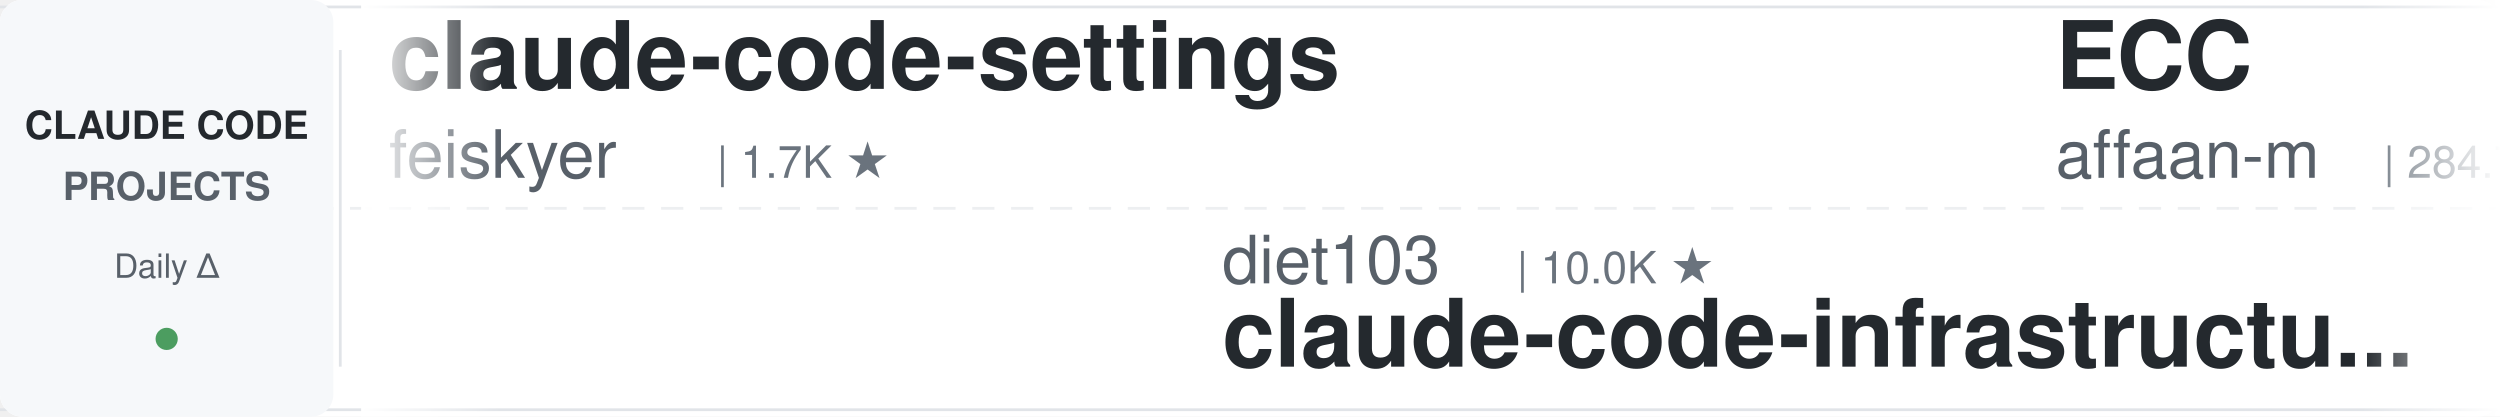
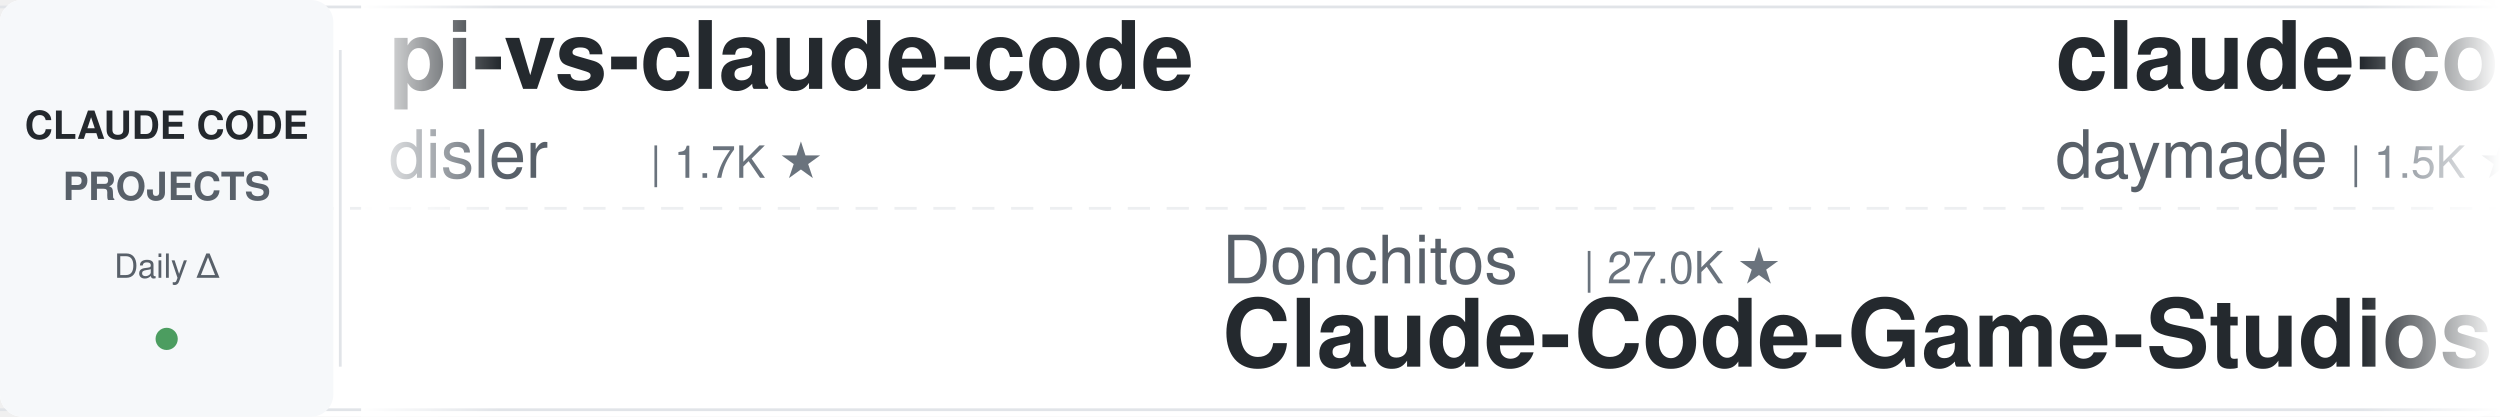
<svg xmlns="http://www.w3.org/2000/svg" width="900" height="150">
  <defs>
    <linearGradient id="leftFade" x1="0%" y1="0%" x2="100%" y2="0%">
      <stop offset="0%" style="stop-color:#ffffff;stop-opacity:1" />
      <stop offset="100%" style="stop-color:#ffffff;stop-opacity:0" />
    </linearGradient>
    <linearGradient id="rightFade" x1="0%" y1="0%" x2="100%" y2="0%">
      <stop offset="0%" style="stop-color:#ffffff;stop-opacity:0" />
      <stop offset="100%" style="stop-color:#ffffff;stop-opacity:1" />
    </linearGradient>
  </defs>
  <rect width="900" height="150" fill="#ffffff" rx="8" />
  <rect x="0" y="2" width="900" height="1" fill="#e1e4e8" />
  <rect x="0" y="147" width="900" height="1" fill="#e1e4e8" />
  <line x1="0" y1="75" x2="900" y2="75" stroke="#e1e4e8" stroke-width="1" stroke-dasharray="8 6" opacity="0.6" />
  <rect x="0" y="0" width="120" height="150" fill="#f6f8fa" rx="8" />
  <text x="60" y="50" font-family="-apple-system, BlinkMacSystemFont, 'Segoe UI', Helvetica, Arial, sans-serif" font-size="14" font-weight="600" fill="#24292e" text-anchor="middle">CLAUDE CODE</text>
  <text x="60" y="72" font-family="-apple-system, BlinkMacSystemFont, 'Segoe UI', Helvetica, Arial, sans-serif" font-size="14" font-weight="600" fill="#586069" text-anchor="middle">PROJECTS</text>
  <text x="60" y="100" font-family="-apple-system, BlinkMacSystemFont, 'Segoe UI', Helvetica, Arial, sans-serif" font-size="12" font-weight="500" fill="#586069" text-anchor="middle">Daily Δ</text>
  <circle cx="60" cy="122" r="4" fill="#22863a" opacity="0.8" />
  <rect x="122" y="18" width="1" height="114" fill="#e1e4e8" />
  <clipPath id="tickerClip">
    <rect x="130" y="0" width="770" height="150" />
  </clipPath>
  <g clip-path="url(#tickerClip)">
    <g id="tickerItems">
      <animateTransform attributeName="transform" attributeType="XML" type="translate" from="0 0" to="-3000 0" dur="54s" repeatCount="indefinite" />
      <g transform="translate(0, 0)">
+         <text x="140" y="32" font-family="-apple-system, BlinkMacSystemFont, 'Segoe UI', Helvetica, Arial, sans-serif" font-size="34" font-weight="600" fill="#24292e">pi-vs-claude-code</text>
+         <text x="140" y="64" font-family="-apple-system, BlinkMacSystemFont, 'Segoe UI', Helvetica, Arial, sans-serif" font-size="24" font-weight="400" fill="#586069">disler</text>
+         <text x="234" y="64" font-family="-apple-system, BlinkMacSystemFont, 'Segoe UI', Helvetica, Arial, sans-serif" font-size="16" font-weight="500" fill="#6a737d">| 1.7K ★</text>
+       </g>
+       <g transform="translate(300, 0)">
+         <text x="140" y="102" font-family="-apple-system, BlinkMacSystemFont, 'Segoe UI', Helvetica, Arial, sans-serif" font-size="24" font-weight="400" fill="#586069">Donchitos</text>
+         <text x="270" y="102" font-family="-apple-system, BlinkMacSystemFont, 'Segoe UI', Helvetica, Arial, sans-serif" font-size="16" font-weight="500" fill="#6a737d">| 27.0K ★</text>
+         <text x="140" y="132" font-family="-apple-system, BlinkMacSystemFont, 'Segoe UI', Helvetica, Arial, sans-serif" font-size="34" font-weight="600" fill="#24292e">Claude-Code-Game-Studios</text>
+       </g>
+       <g transform="translate(600, 0)">
+         <text x="140" y="32" font-family="-apple-system, BlinkMacSystemFont, 'Segoe UI', Helvetica, Arial, sans-serif" font-size="34" font-weight="600" fill="#24292e">claude-code-skills</text>
+         <text x="140" y="64" font-family="-apple-system, BlinkMacSystemFont, 'Segoe UI', Helvetica, Arial, sans-serif" font-size="24" font-weight="400" fill="#586069">daymade</text>
+         <text x="246" y="64" font-family="-apple-system, BlinkMacSystemFont, 'Segoe UI', Helvetica, Arial, sans-serif" font-size="16" font-weight="500" fill="#6a737d">| 1.5K ★</text>
+       </g>
+       <g transform="translate(900, 0)">
+         <text x="140" y="102" font-family="-apple-system, BlinkMacSystemFont, 'Segoe UI', Helvetica, Arial, sans-serif" font-size="24" font-weight="400" fill="#586069">oboard</text>
+         <text x="234" y="102" font-family="-apple-system, BlinkMacSystemFont, 'Segoe UI', Helvetica, Arial, sans-serif" font-size="16" font-weight="500" fill="#6a737d">| 3.3K ★</text>
+         <text x="140" y="132" font-family="-apple-system, BlinkMacSystemFont, 'Segoe UI', Helvetica, Arial, sans-serif" font-size="34" font-weight="600" fill="#24292e">claude-code-rev</text>
+       </g>
+       <g transform="translate(1200, 0)">
+         <text x="140" y="32" font-family="-apple-system, BlinkMacSystemFont, 'Segoe UI', Helvetica, Arial, sans-serif" font-size="34" font-weight="600" fill="#24292e">awesome-claude-code-suba...</text>
+         <text x="140" y="64" font-family="-apple-system, BlinkMacSystemFont, 'Segoe UI', Helvetica, Arial, sans-serif" font-size="24" font-weight="400" fill="#586069">VoltAgent</text>
+         <text x="270" y="64" font-family="-apple-system, BlinkMacSystemFont, 'Segoe UI', Helvetica, Arial, sans-serif" font-size="16" font-weight="500" fill="#6a737d">| 25.9K ★</text>
+       </g>
+       <g transform="translate(1500, 0)">
+         <text x="140" y="102" font-family="-apple-system, BlinkMacSystemFont, 'Segoe UI', Helvetica, Arial, sans-serif" font-size="24" font-weight="400" fill="#586069">simonw</text>
+         <text x="234" y="102" font-family="-apple-system, BlinkMacSystemFont, 'Segoe UI', Helvetica, Arial, sans-serif" font-size="16" font-weight="500" fill="#6a737d">| 1.7K ★</text>
+         <text x="140" y="132" font-family="-apple-system, BlinkMacSystemFont, 'Segoe UI', Helvetica, Arial, sans-serif" font-size="34" font-weight="600" fill="#24292e">claude-code-transcripts</text>
+       </g>
+       <g transform="translate(1800, 0)">
+         <text x="140" y="32" font-family="-apple-system, BlinkMacSystemFont, 'Segoe UI', Helvetica, Arial, sans-serif" font-size="34" font-weight="600" fill="#24292e">claude-code-source-build</text>
+         <text x="140" y="64" font-family="-apple-system, BlinkMacSystemFont, 'Segoe UI', Helvetica, Arial, sans-serif" font-size="24" font-weight="400" fill="#586069">andrew-kramer-inno</text>
+         <text x="378" y="64" font-family="-apple-system, BlinkMacSystemFont, 'Segoe UI', Helvetica, Arial, sans-serif" font-size="16" font-weight="500" fill="#6a737d">| 593 ★</text>
+       </g>
+       <g transform="translate(2100, 0)">
+         <text x="140" y="102" font-family="-apple-system, BlinkMacSystemFont, 'Segoe UI', Helvetica, Arial, sans-serif" font-size="24" font-weight="400" fill="#586069">overwirehq</text>
+         <text x="282" y="102" font-family="-apple-system, BlinkMacSystemFont, 'Segoe UI', Helvetica, Arial, sans-serif" font-size="16" font-weight="500" fill="#6a737d">| 2.8K ★</text>
+         <text x="140" y="132" font-family="-apple-system, BlinkMacSystemFont, 'Segoe UI', Helvetica, Arial, sans-serif" font-size="34" font-weight="600" fill="#24292e">claude-code-telegram</text>
+       </g>
+       <g transform="translate(2400, 0)">
        <text x="140" y="32" font-family="-apple-system, BlinkMacSystemFont, 'Segoe UI', Helvetica, Arial, sans-serif" font-size="34" font-weight="600" fill="#24292e">claude-code-settings</text>
        <text x="140" y="64" font-family="-apple-system, BlinkMacSystemFont, 'Segoe UI', Helvetica, Arial, sans-serif" font-size="24" font-weight="400" fill="#586069">feiskyer</text>
        <text x="258" y="64" font-family="-apple-system, BlinkMacSystemFont, 'Segoe UI', Helvetica, Arial, sans-serif" font-size="16" font-weight="500" fill="#6a737d">| 1.7K ★</text>
      </g>
-       <g transform="translate(300, 0)">
-         <text x="140" y="102" font-family="-apple-system, BlinkMacSystemFont, 'Segoe UI', Helvetica, Arial, sans-serif" font-size="24" font-weight="400" fill="#586069">diet103</text>
-         <text x="246" y="102" font-family="-apple-system, BlinkMacSystemFont, 'Segoe UI', Helvetica, Arial, sans-serif" font-size="16" font-weight="500" fill="#6a737d">| 10.0K ★</text>
-         <text x="140" y="132" font-family="-apple-system, BlinkMacSystemFont, 'Segoe UI', Helvetica, Arial, sans-serif" font-size="34" font-weight="600" fill="#24292e">claude-code-infrastructu...</text>
-       </g>
-       <g transform="translate(600, 0)">
-         <text x="140" y="32" font-family="-apple-system, BlinkMacSystemFont, 'Segoe UI', Helvetica, Arial, sans-serif" font-size="34" font-weight="600" fill="#24292e">ECC</text>
-         <text x="140" y="64" font-family="-apple-system, BlinkMacSystemFont, 'Segoe UI', Helvetica, Arial, sans-serif" font-size="24" font-weight="400" fill="#586069">affaan-m</text>
-         <text x="258" y="64" font-family="-apple-system, BlinkMacSystemFont, 'Segoe UI', Helvetica, Arial, sans-serif" font-size="16" font-weight="500" fill="#6a737d">| 284.7K ★</text>
-       </g>
-       <g transform="translate(900, 0)">
-         <text x="140" y="102" font-family="-apple-system, BlinkMacSystemFont, 'Segoe UI', Helvetica, Arial, sans-serif" font-size="24" font-weight="400" fill="#586069">Chachamaru127</text>
-         <text x="318" y="102" font-family="-apple-system, BlinkMacSystemFont, 'Segoe UI', Helvetica, Arial, sans-serif" font-size="16" font-weight="500" fill="#6a737d">| 3.2K ★</text>
-         <text x="140" y="132" font-family="-apple-system, BlinkMacSystemFont, 'Segoe UI', Helvetica, Arial, sans-serif" font-size="34" font-weight="600" fill="#24292e">claude-code-harness</text>
-       </g>
-       <g transform="translate(1200, 0)">
-         <text x="140" y="32" font-family="-apple-system, BlinkMacSystemFont, 'Segoe UI', Helvetica, Arial, sans-serif" font-size="34" font-weight="600" fill="#24292e">claude-code-system-promp...</text>
-         <text x="140" y="64" font-family="-apple-system, BlinkMacSystemFont, 'Segoe UI', Helvetica, Arial, sans-serif" font-size="24" font-weight="400" fill="#586069">Piebald-AI</text>
-         <text x="282" y="64" font-family="-apple-system, BlinkMacSystemFont, 'Segoe UI', Helvetica, Arial, sans-serif" font-size="16" font-weight="500" fill="#6a737d">| 12.9K ★</text>
-       </g>
-       <g transform="translate(1500, 0)">
-         <text x="140" y="102" font-family="-apple-system, BlinkMacSystemFont, 'Segoe UI', Helvetica, Arial, sans-serif" font-size="24" font-weight="400" fill="#586069">AICoderTudou</text>
-         <text x="306" y="102" font-family="-apple-system, BlinkMacSystemFont, 'Segoe UI', Helvetica, Arial, sans-serif" font-size="16" font-weight="500" fill="#6a737d">| 493 ★</text>
-         <text x="140" y="132" font-family="-apple-system, BlinkMacSystemFont, 'Segoe UI', Helvetica, Arial, sans-serif" font-size="34" font-weight="600" fill="#24292e">claude-code-tudou</text>
-       </g>
-       <g transform="translate(1800, 0)">
-         <text x="140" y="32" font-family="-apple-system, BlinkMacSystemFont, 'Segoe UI', Helvetica, Arial, sans-serif" font-size="34" font-weight="600" fill="#24292e">claude-code-tips</text>
-         <text x="140" y="64" font-family="-apple-system, BlinkMacSystemFont, 'Segoe UI', Helvetica, Arial, sans-serif" font-size="24" font-weight="400" fill="#586069">ykdojo</text>
-         <text x="234" y="64" font-family="-apple-system, BlinkMacSystemFont, 'Segoe UI', Helvetica, Arial, sans-serif" font-size="16" font-weight="500" fill="#6a737d">| 10.3K ★</text>
-       </g>
-       <g transform="translate(2100, 0)">
-         <text x="140" y="102" font-family="-apple-system, BlinkMacSystemFont, 'Segoe UI', Helvetica, Arial, sans-serif" font-size="24" font-weight="400" fill="#586069">huangserva</text>
-         <text x="282" y="102" font-family="-apple-system, BlinkMacSystemFont, 'Segoe UI', Helvetica, Arial, sans-serif" font-size="16" font-weight="500" fill="#6a737d">| 628 ★</text>
-         <text x="140" y="132" font-family="-apple-system, BlinkMacSystemFont, 'Segoe UI', Helvetica, Arial, sans-serif" font-size="34" font-weight="600" fill="#24292e">claude-code-cli</text>
-       </g>
-       <g transform="translate(2400, 0)">
-         <text x="140" y="32" font-family="-apple-system, BlinkMacSystemFont, 'Segoe UI', Helvetica, Arial, sans-serif" font-size="34" font-weight="600" fill="#24292e">edmunds-claude-code</text>
-         <text x="140" y="64" font-family="-apple-system, BlinkMacSystemFont, 'Segoe UI', Helvetica, Arial, sans-serif" font-size="24" font-weight="400" fill="#586069">edmund-io</text>
-         <text x="270" y="64" font-family="-apple-system, BlinkMacSystemFont, 'Segoe UI', Helvetica, Arial, sans-serif" font-size="16" font-weight="500" fill="#6a737d">| 1.5K ★</text>
-       </g>
      <g transform="translate(2700, 0)">
-         <text x="140" y="102" font-family="-apple-system, BlinkMacSystemFont, 'Segoe UI', Helvetica, Arial, sans-serif" font-size="24" font-weight="400" fill="#586069">frankbria</text>
-         <text x="270" y="102" font-family="-apple-system, BlinkMacSystemFont, 'Segoe UI', Helvetica, Arial, sans-serif" font-size="16" font-weight="500" fill="#6a737d">| 9.7K ★</text>
-         <text x="140" y="132" font-family="-apple-system, BlinkMacSystemFont, 'Segoe UI', Helvetica, Arial, sans-serif" font-size="34" font-weight="600" fill="#24292e">ralph-claude-code</text>
+         <text x="140" y="102" font-family="-apple-system, BlinkMacSystemFont, 'Segoe UI', Helvetica, Arial, sans-serif" font-size="24" font-weight="400" fill="#586069">SeemSeam</text>
+         <text x="258" y="102" font-family="-apple-system, BlinkMacSystemFont, 'Segoe UI', Helvetica, Arial, sans-serif" font-size="16" font-weight="500" fill="#6a737d">| 3.6K ★</text>
+         <text x="140" y="132" font-family="-apple-system, BlinkMacSystemFont, 'Segoe UI', Helvetica, Arial, sans-serif" font-size="34" font-weight="600" fill="#24292e">claude_codex_bridge</text>
      </g>
      <g transform="translate(3000, 0)">
-         <text x="140" y="32" font-family="-apple-system, BlinkMacSystemFont, 'Segoe UI', Helvetica, Arial, sans-serif" font-size="34" font-weight="600" fill="#24292e">claude-code-settings</text>
-         <text x="140" y="64" font-family="-apple-system, BlinkMacSystemFont, 'Segoe UI', Helvetica, Arial, sans-serif" font-size="24" font-weight="400" fill="#586069">feiskyer</text>
-         <text x="258" y="64" font-family="-apple-system, BlinkMacSystemFont, 'Segoe UI', Helvetica, Arial, sans-serif" font-size="16" font-weight="500" fill="#6a737d">| 1.7K ★</text>
+         <text x="140" y="32" font-family="-apple-system, BlinkMacSystemFont, 'Segoe UI', Helvetica, Arial, sans-serif" font-size="34" font-weight="600" fill="#24292e">pi-vs-claude-code</text>
+         <text x="140" y="64" font-family="-apple-system, BlinkMacSystemFont, 'Segoe UI', Helvetica, Arial, sans-serif" font-size="24" font-weight="400" fill="#586069">disler</text>
+         <text x="234" y="64" font-family="-apple-system, BlinkMacSystemFont, 'Segoe UI', Helvetica, Arial, sans-serif" font-size="16" font-weight="500" fill="#6a737d">| 1.7K ★</text>
      </g>
      <g transform="translate(3300, 0)">
-         <text x="140" y="102" font-family="-apple-system, BlinkMacSystemFont, 'Segoe UI', Helvetica, Arial, sans-serif" font-size="24" font-weight="400" fill="#586069">diet103</text>
-         <text x="246" y="102" font-family="-apple-system, BlinkMacSystemFont, 'Segoe UI', Helvetica, Arial, sans-serif" font-size="16" font-weight="500" fill="#6a737d">| 10.0K ★</text>
-         <text x="140" y="132" font-family="-apple-system, BlinkMacSystemFont, 'Segoe UI', Helvetica, Arial, sans-serif" font-size="34" font-weight="600" fill="#24292e">claude-code-infrastructu...</text>
+         <text x="140" y="102" font-family="-apple-system, BlinkMacSystemFont, 'Segoe UI', Helvetica, Arial, sans-serif" font-size="24" font-weight="400" fill="#586069">Donchitos</text>
+         <text x="270" y="102" font-family="-apple-system, BlinkMacSystemFont, 'Segoe UI', Helvetica, Arial, sans-serif" font-size="16" font-weight="500" fill="#6a737d">| 27.0K ★</text>
+         <text x="140" y="132" font-family="-apple-system, BlinkMacSystemFont, 'Segoe UI', Helvetica, Arial, sans-serif" font-size="34" font-weight="600" fill="#24292e">Claude-Code-Game-Studios</text>
      </g>
      <g transform="translate(3600, 0)">
-         <text x="140" y="32" font-family="-apple-system, BlinkMacSystemFont, 'Segoe UI', Helvetica, Arial, sans-serif" font-size="34" font-weight="600" fill="#24292e">ECC</text>
-         <text x="140" y="64" font-family="-apple-system, BlinkMacSystemFont, 'Segoe UI', Helvetica, Arial, sans-serif" font-size="24" font-weight="400" fill="#586069">affaan-m</text>
-         <text x="258" y="64" font-family="-apple-system, BlinkMacSystemFont, 'Segoe UI', Helvetica, Arial, sans-serif" font-size="16" font-weight="500" fill="#6a737d">| 284.7K ★</text>
+         <text x="140" y="32" font-family="-apple-system, BlinkMacSystemFont, 'Segoe UI', Helvetica, Arial, sans-serif" font-size="34" font-weight="600" fill="#24292e">claude-code-skills</text>
+         <text x="140" y="64" font-family="-apple-system, BlinkMacSystemFont, 'Segoe UI', Helvetica, Arial, sans-serif" font-size="24" font-weight="400" fill="#586069">daymade</text>
+         <text x="246" y="64" font-family="-apple-system, BlinkMacSystemFont, 'Segoe UI', Helvetica, Arial, sans-serif" font-size="16" font-weight="500" fill="#6a737d">| 1.5K ★</text>
      </g>
      <g transform="translate(3900, 0)">
-         <text x="140" y="102" font-family="-apple-system, BlinkMacSystemFont, 'Segoe UI', Helvetica, Arial, sans-serif" font-size="24" font-weight="400" fill="#586069">Chachamaru127</text>
-         <text x="318" y="102" font-family="-apple-system, BlinkMacSystemFont, 'Segoe UI', Helvetica, Arial, sans-serif" font-size="16" font-weight="500" fill="#6a737d">| 3.2K ★</text>
-         <text x="140" y="132" font-family="-apple-system, BlinkMacSystemFont, 'Segoe UI', Helvetica, Arial, sans-serif" font-size="34" font-weight="600" fill="#24292e">claude-code-harness</text>
+         <text x="140" y="102" font-family="-apple-system, BlinkMacSystemFont, 'Segoe UI', Helvetica, Arial, sans-serif" font-size="24" font-weight="400" fill="#586069">oboard</text>
+         <text x="234" y="102" font-family="-apple-system, BlinkMacSystemFont, 'Segoe UI', Helvetica, Arial, sans-serif" font-size="16" font-weight="500" fill="#6a737d">| 3.3K ★</text>
+         <text x="140" y="132" font-family="-apple-system, BlinkMacSystemFont, 'Segoe UI', Helvetica, Arial, sans-serif" font-size="34" font-weight="600" fill="#24292e">claude-code-rev</text>
      </g>
    </g>
  </g>
  <rect x="130" y="0" width="50" height="150" fill="url(#leftFade)" />
  <rect x="850" y="0" width="50" height="150" fill="url(#rightFade)" />
</svg>
